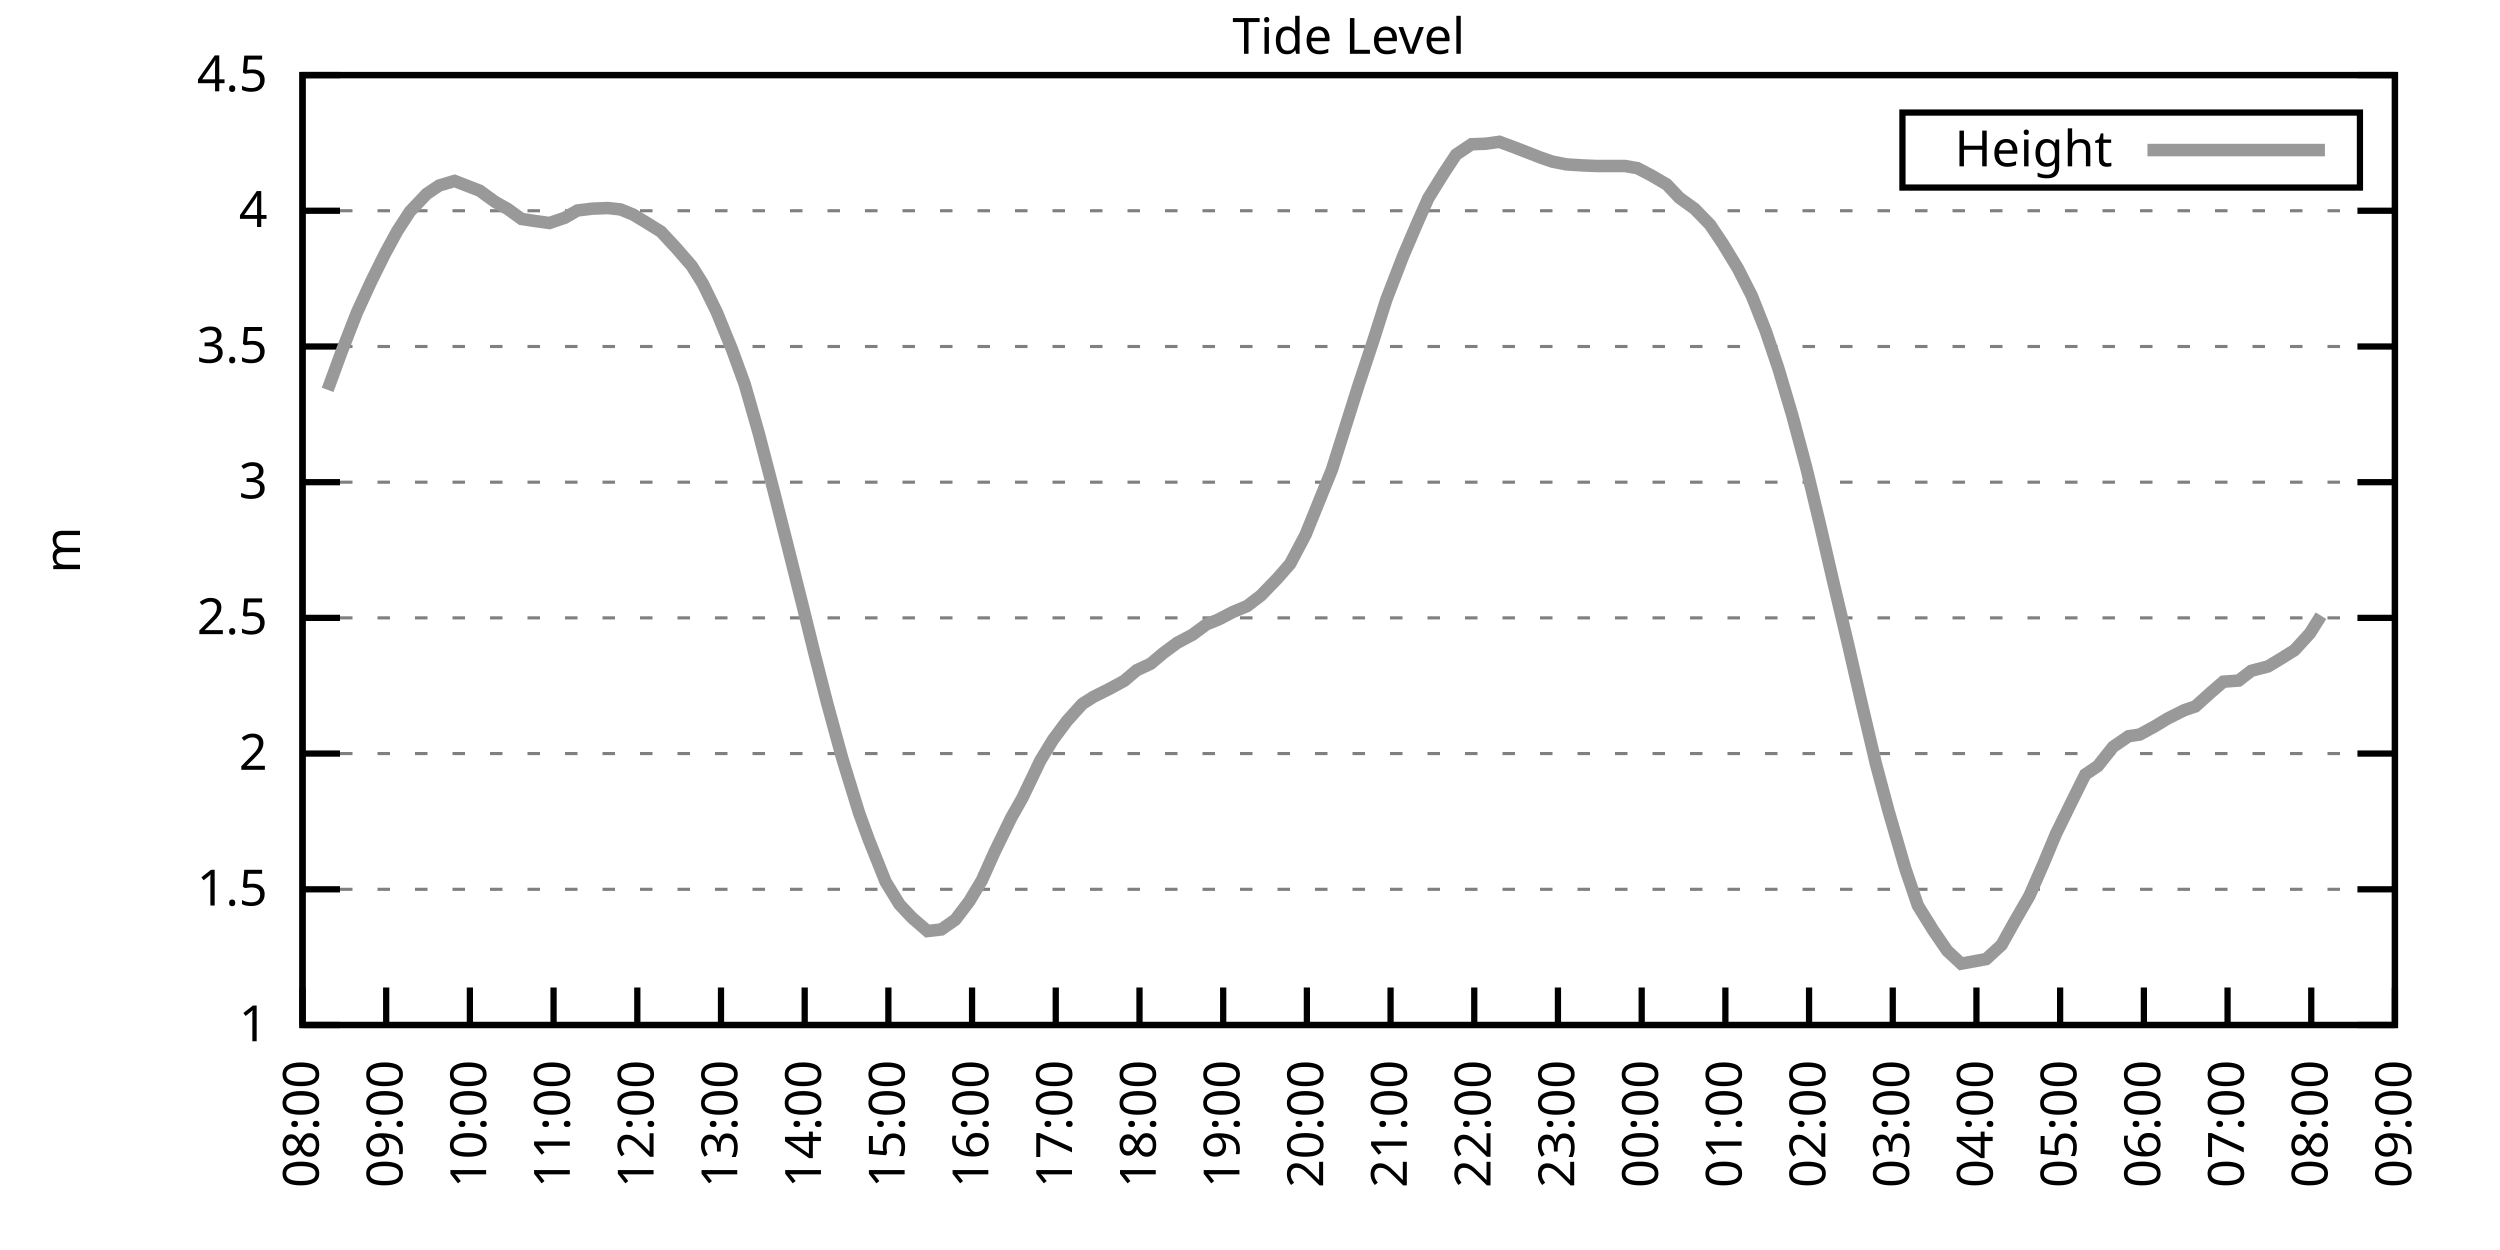
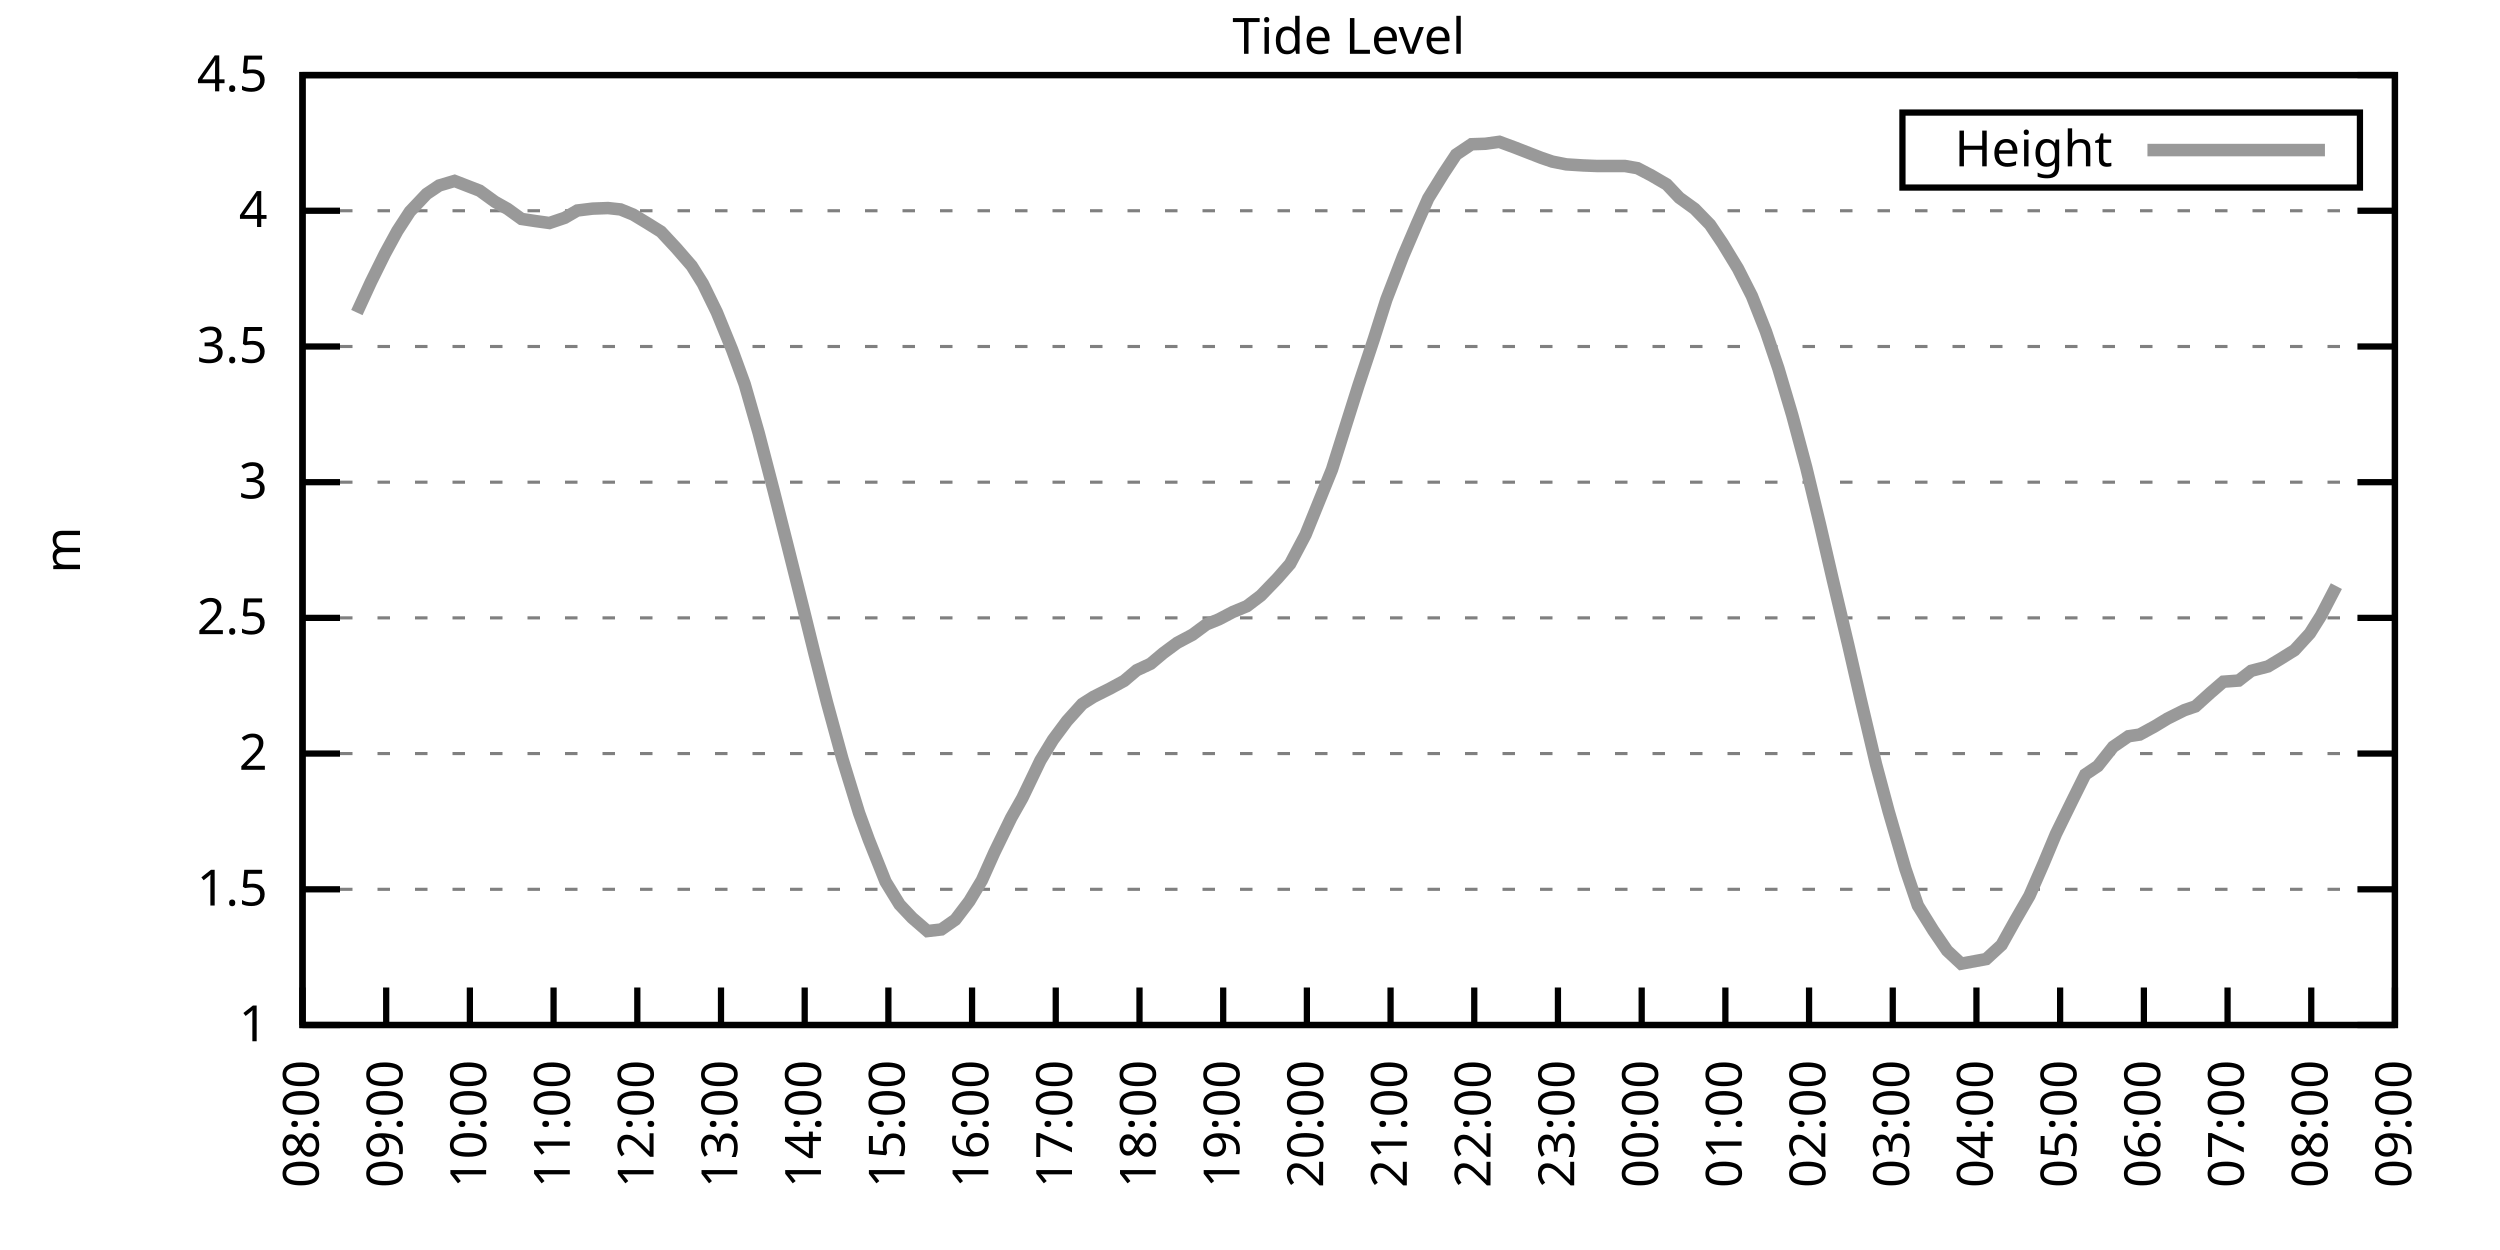
<svg xmlns="http://www.w3.org/2000/svg" xmlns:xlink="http://www.w3.org/1999/xlink" width="400" height="200" viewBox="0 0 400 200">
  <g id="gnuplot_canvas">
    <rect x="0" y="0" width="400" height="200" fill="none" />
    <defs>
      <circle id="gpDot" r="0.5" stroke-width="0.5" stroke="currentColor" />
      <path id="gpPt0" stroke-width="0.333" stroke="currentColor" d="M-1,0 h2 M0,-1 v2" />
      <path id="gpPt1" stroke-width="0.333" stroke="currentColor" d="M-1,-1 L1,1 M1,-1 L-1,1" />
      <path id="gpPt2" stroke-width="0.333" stroke="currentColor" d="M-1,0 L1,0 M0,-1 L0,1 M-1,-1 L1,1 M-1,1 L1,-1" />
      <rect id="gpPt3" stroke-width="0.333" stroke="currentColor" x="-1" y="-1" width="2" height="2" />
      <rect id="gpPt4" stroke-width="0.333" stroke="currentColor" fill="currentColor" x="-1" y="-1" width="2" height="2" />
      <circle id="gpPt5" stroke-width="0.333" stroke="currentColor" cx="0" cy="0" r="1" />
      <use xlink:href="#gpPt5" id="gpPt6" fill="currentColor" stroke="none" />
      <path id="gpPt7" stroke-width="0.333" stroke="currentColor" d="M0,-1.33 L-1.33,0.67 L1.33,0.67 z" />
      <use xlink:href="#gpPt7" id="gpPt8" fill="currentColor" stroke="none" />
      <use xlink:href="#gpPt7" id="gpPt9" stroke="currentColor" transform="rotate(180)" />
      <use xlink:href="#gpPt9" id="gpPt10" fill="currentColor" stroke="none" />
      <use xlink:href="#gpPt3" id="gpPt11" stroke="currentColor" transform="rotate(45)" />
      <use xlink:href="#gpPt11" id="gpPt12" fill="currentColor" stroke="none" />
      <path id="gpPt13" stroke-width="0.333" stroke="currentColor" d="M0,1.330 L1.265,0.411 L0.782,-1.067 L-0.782,-1.076 L-1.265,0.411 z" />
      <use xlink:href="#gpPt13" id="gpPt14" fill="currentColor" stroke="none" />
      <filter id="textbox" filterUnits="objectBoundingBox" x="0" y="0" height="1" width="1">
        <feFlood flood-color="white" flood-opacity="1" result="bgnd" />
        <feComposite in="SourceGraphic" in2="bgnd" operator="atop" />
      </filter>
      <filter id="greybox" filterUnits="objectBoundingBox" x="0" y="0" height="1" width="1">
        <feFlood flood-color="lightgrey" flood-opacity="1" result="grey" />
        <feComposite in="SourceGraphic" in2="grey" operator="atop" />
      </filter>
    </defs>
    <g fill="none" color="white" stroke="currentColor" stroke-width="1.00" stroke-linecap="butt" stroke-linejoin="miter">
</g>
    <g fill="none" color="black" stroke="currentColor" stroke-width="1.00" stroke-linecap="butt" stroke-linejoin="miter">
      <g stroke="none" shape-rendering="crispEdges">
        <polygon fill="rgb(255, 255, 255)" points="48.40,164.00 383.18,164.00 383.18,12.02 48.40,12.02 " />
      </g>
    </g>
    <g fill="none" color="black" stroke="currentColor" stroke-width="1.00" stroke-linecap="butt" stroke-linejoin="miter">
</g>
    <g fill="none" color="black" stroke="black" stroke-width="0.50" stroke-linecap="butt" stroke-linejoin="miter">
</g>
    <g fill="none" color="gray" stroke="currentColor" stroke-width="0.50" stroke-linecap="butt" stroke-linejoin="miter">
      <path stroke="gray" stroke-dasharray="2,4" class="gridline" d="M48.40,164.00 L383.19,164.00  " />
    </g>
    <g fill="none" color="gray" stroke="gray" stroke-width="1.00" stroke-linecap="butt" stroke-linejoin="miter">
</g>
    <g fill="none" color="black" stroke="currentColor" stroke-width="1.00" stroke-linecap="butt" stroke-linejoin="miter">
      <path stroke="black" d="M48.40,164.00 L54.40,164.00 M383.19,164.00 L377.19,164.00  " />
      <g transform="translate(42.80,166.60)" stroke="none" fill="black" font-family="Sans" font-size="8.00" text-anchor="end">
        <text>
          <tspan font-family="Sans"> 1</tspan>
        </text>
      </g>
    </g>
    <g fill="none" color="black" stroke="currentColor" stroke-width="1.00" stroke-linecap="butt" stroke-linejoin="miter">
</g>
    <g fill="none" color="black" stroke="black" stroke-width="0.50" stroke-linecap="butt" stroke-linejoin="miter">
</g>
    <g fill="none" color="gray" stroke="currentColor" stroke-width="0.50" stroke-linecap="butt" stroke-linejoin="miter">
      <path stroke="gray" stroke-dasharray="2,4" class="gridline" d="M48.40,142.29 L383.19,142.29  " />
    </g>
    <g fill="none" color="gray" stroke="gray" stroke-width="1.00" stroke-linecap="butt" stroke-linejoin="miter">
</g>
    <g fill="none" color="black" stroke="currentColor" stroke-width="1.00" stroke-linecap="butt" stroke-linejoin="miter">
      <path stroke="black" d="M48.40,142.29 L54.40,142.29 M383.19,142.29 L377.19,142.29  " />
      <g transform="translate(42.80,144.89)" stroke="none" fill="black" font-family="Sans" font-size="8.00" text-anchor="end">
        <text>
          <tspan font-family="Sans"> 1.5</tspan>
        </text>
      </g>
    </g>
    <g fill="none" color="black" stroke="currentColor" stroke-width="1.00" stroke-linecap="butt" stroke-linejoin="miter">
</g>
    <g fill="none" color="black" stroke="black" stroke-width="0.50" stroke-linecap="butt" stroke-linejoin="miter">
</g>
    <g fill="none" color="gray" stroke="currentColor" stroke-width="0.50" stroke-linecap="butt" stroke-linejoin="miter">
      <path stroke="gray" stroke-dasharray="2,4" class="gridline" d="M48.40,120.57 L383.19,120.57  " />
    </g>
    <g fill="none" color="gray" stroke="gray" stroke-width="1.00" stroke-linecap="butt" stroke-linejoin="miter">
</g>
    <g fill="none" color="black" stroke="currentColor" stroke-width="1.00" stroke-linecap="butt" stroke-linejoin="miter">
      <path stroke="black" d="M48.40,120.57 L54.40,120.57 M383.19,120.57 L377.19,120.57  " />
      <g transform="translate(42.80,123.17)" stroke="none" fill="black" font-family="Sans" font-size="8.00" text-anchor="end">
        <text>
          <tspan font-family="Sans"> 2</tspan>
        </text>
      </g>
    </g>
    <g fill="none" color="black" stroke="currentColor" stroke-width="1.00" stroke-linecap="butt" stroke-linejoin="miter">
</g>
    <g fill="none" color="black" stroke="black" stroke-width="0.50" stroke-linecap="butt" stroke-linejoin="miter">
</g>
    <g fill="none" color="gray" stroke="currentColor" stroke-width="0.50" stroke-linecap="butt" stroke-linejoin="miter">
      <path stroke="gray" stroke-dasharray="2,4" class="gridline" d="M48.40,98.86 L383.19,98.86  " />
    </g>
    <g fill="none" color="gray" stroke="gray" stroke-width="1.00" stroke-linecap="butt" stroke-linejoin="miter">
</g>
    <g fill="none" color="black" stroke="currentColor" stroke-width="1.00" stroke-linecap="butt" stroke-linejoin="miter">
      <path stroke="black" d="M48.40,98.86 L54.40,98.86 M383.19,98.86 L377.19,98.86  " />
      <g transform="translate(42.80,101.46)" stroke="none" fill="black" font-family="Sans" font-size="8.00" text-anchor="end">
        <text>
          <tspan font-family="Sans"> 2.5</tspan>
        </text>
      </g>
    </g>
    <g fill="none" color="black" stroke="currentColor" stroke-width="1.00" stroke-linecap="butt" stroke-linejoin="miter">
</g>
    <g fill="none" color="black" stroke="black" stroke-width="0.50" stroke-linecap="butt" stroke-linejoin="miter">
</g>
    <g fill="none" color="gray" stroke="currentColor" stroke-width="0.50" stroke-linecap="butt" stroke-linejoin="miter">
      <path stroke="gray" stroke-dasharray="2,4" class="gridline" d="M48.40,77.15 L383.19,77.15  " />
    </g>
    <g fill="none" color="gray" stroke="gray" stroke-width="1.00" stroke-linecap="butt" stroke-linejoin="miter">
</g>
    <g fill="none" color="black" stroke="currentColor" stroke-width="1.00" stroke-linecap="butt" stroke-linejoin="miter">
      <path stroke="black" d="M48.40,77.15 L54.40,77.15 M383.19,77.15 L377.19,77.15  " />
      <g transform="translate(42.80,79.75)" stroke="none" fill="black" font-family="Sans" font-size="8.00" text-anchor="end">
        <text>
          <tspan font-family="Sans"> 3</tspan>
        </text>
      </g>
    </g>
    <g fill="none" color="black" stroke="currentColor" stroke-width="1.00" stroke-linecap="butt" stroke-linejoin="miter">
</g>
    <g fill="none" color="black" stroke="black" stroke-width="0.50" stroke-linecap="butt" stroke-linejoin="miter">
</g>
    <g fill="none" color="gray" stroke="currentColor" stroke-width="0.50" stroke-linecap="butt" stroke-linejoin="miter">
      <path stroke="gray" stroke-dasharray="2,4" class="gridline" d="M48.40,55.44 L383.19,55.44  " />
    </g>
    <g fill="none" color="gray" stroke="gray" stroke-width="1.00" stroke-linecap="butt" stroke-linejoin="miter">
</g>
    <g fill="none" color="black" stroke="currentColor" stroke-width="1.00" stroke-linecap="butt" stroke-linejoin="miter">
      <path stroke="black" d="M48.40,55.44 L54.40,55.44 M383.19,55.44 L377.19,55.44  " />
      <g transform="translate(42.80,58.04)" stroke="none" fill="black" font-family="Sans" font-size="8.00" text-anchor="end">
        <text>
          <tspan font-family="Sans"> 3.5</tspan>
        </text>
      </g>
    </g>
    <g fill="none" color="black" stroke="currentColor" stroke-width="1.00" stroke-linecap="butt" stroke-linejoin="miter">
</g>
    <g fill="none" color="black" stroke="black" stroke-width="0.50" stroke-linecap="butt" stroke-linejoin="miter">
</g>
    <g fill="none" color="gray" stroke="currentColor" stroke-width="0.50" stroke-linecap="butt" stroke-linejoin="miter">
      <path stroke="gray" stroke-dasharray="2,4" class="gridline" d="M48.40,33.72 L383.19,33.72  " />
    </g>
    <g fill="none" color="gray" stroke="gray" stroke-width="1.00" stroke-linecap="butt" stroke-linejoin="miter">
</g>
    <g fill="none" color="black" stroke="currentColor" stroke-width="1.00" stroke-linecap="butt" stroke-linejoin="miter">
      <path stroke="black" d="M48.40,33.72 L54.40,33.72 M383.19,33.72 L377.19,33.72  " />
      <g transform="translate(42.80,36.32)" stroke="none" fill="black" font-family="Sans" font-size="8.00" text-anchor="end">
        <text>
          <tspan font-family="Sans"> 4</tspan>
        </text>
      </g>
    </g>
    <g fill="none" color="black" stroke="currentColor" stroke-width="1.00" stroke-linecap="butt" stroke-linejoin="miter">
</g>
    <g fill="none" color="black" stroke="black" stroke-width="0.50" stroke-linecap="butt" stroke-linejoin="miter">
</g>
    <g fill="none" color="gray" stroke="currentColor" stroke-width="0.50" stroke-linecap="butt" stroke-linejoin="miter">
      <path stroke="gray" stroke-dasharray="2,4" class="gridline" d="M48.40,12.01 L383.19,12.01  " />
    </g>
    <g fill="none" color="gray" stroke="gray" stroke-width="1.00" stroke-linecap="butt" stroke-linejoin="miter">
</g>
    <g fill="none" color="black" stroke="currentColor" stroke-width="1.00" stroke-linecap="butt" stroke-linejoin="miter">
      <path stroke="black" d="M48.40,12.01 L54.40,12.01 M383.19,12.01 L377.19,12.01  " />
      <g transform="translate(42.80,14.61)" stroke="none" fill="black" font-family="Sans" font-size="8.00" text-anchor="end">
        <text>
          <tspan font-family="Sans"> 4.5</tspan>
        </text>
      </g>
    </g>
    <g fill="none" color="black" stroke="currentColor" stroke-width="1.00" stroke-linecap="butt" stroke-linejoin="miter">
      <path stroke="black" d="M48.40,164.00 L48.40,158.00  " />
      <g transform="translate(51.00,169.60) rotate(270.00)" stroke="none" fill="black" font-family="Sans" font-size="8.00" text-anchor="end">
        <text>
          <tspan font-family="Sans">08:00</tspan>
        </text>
      </g>
    </g>
    <g fill="none" color="black" stroke="currentColor" stroke-width="1.00" stroke-linecap="butt" stroke-linejoin="miter">
      <path stroke="black" d="M61.79,164.00 L61.79,158.00  " />
      <g transform="translate(64.39,169.60) rotate(270.00)" stroke="none" fill="black" font-family="Sans" font-size="8.00" text-anchor="end">
        <text>
          <tspan font-family="Sans">09:00</tspan>
        </text>
      </g>
    </g>
    <g fill="none" color="black" stroke="currentColor" stroke-width="1.00" stroke-linecap="butt" stroke-linejoin="miter">
      <path stroke="black" d="M75.18,164.00 L75.18,158.00  " />
      <g transform="translate(77.78,169.60) rotate(270.00)" stroke="none" fill="black" font-family="Sans" font-size="8.00" text-anchor="end">
        <text>
          <tspan font-family="Sans">10:00</tspan>
        </text>
      </g>
    </g>
    <g fill="none" color="black" stroke="currentColor" stroke-width="1.00" stroke-linecap="butt" stroke-linejoin="miter">
      <path stroke="black" d="M88.57,164.00 L88.57,158.00  " />
      <g transform="translate(91.17,169.60) rotate(270.00)" stroke="none" fill="black" font-family="Sans" font-size="8.00" text-anchor="end">
        <text>
          <tspan font-family="Sans">11:00</tspan>
        </text>
      </g>
    </g>
    <g fill="none" color="black" stroke="currentColor" stroke-width="1.00" stroke-linecap="butt" stroke-linejoin="miter">
      <path stroke="black" d="M101.97,164.00 L101.97,158.00  " />
      <g transform="translate(104.57,169.60) rotate(270.00)" stroke="none" fill="black" font-family="Sans" font-size="8.00" text-anchor="end">
        <text>
          <tspan font-family="Sans">12:00</tspan>
        </text>
      </g>
    </g>
    <g fill="none" color="black" stroke="currentColor" stroke-width="1.00" stroke-linecap="butt" stroke-linejoin="miter">
      <path stroke="black" d="M115.36,164.00 L115.36,158.00  " />
      <g transform="translate(117.96,169.60) rotate(270.00)" stroke="none" fill="black" font-family="Sans" font-size="8.00" text-anchor="end">
        <text>
          <tspan font-family="Sans">13:00</tspan>
        </text>
      </g>
    </g>
    <g fill="none" color="black" stroke="currentColor" stroke-width="1.00" stroke-linecap="butt" stroke-linejoin="miter">
      <path stroke="black" d="M128.75,164.00 L128.75,158.00  " />
      <g transform="translate(131.35,169.60) rotate(270.00)" stroke="none" fill="black" font-family="Sans" font-size="8.00" text-anchor="end">
        <text>
          <tspan font-family="Sans">14:00</tspan>
        </text>
      </g>
    </g>
    <g fill="none" color="black" stroke="currentColor" stroke-width="1.00" stroke-linecap="butt" stroke-linejoin="miter">
      <path stroke="black" d="M142.14,164.00 L142.14,158.00  " />
      <g transform="translate(144.74,169.60) rotate(270.00)" stroke="none" fill="black" font-family="Sans" font-size="8.00" text-anchor="end">
        <text>
          <tspan font-family="Sans">15:00</tspan>
        </text>
      </g>
    </g>
    <g fill="none" color="black" stroke="currentColor" stroke-width="1.00" stroke-linecap="butt" stroke-linejoin="miter">
      <path stroke="black" d="M155.53,164.00 L155.53,158.00  " />
      <g transform="translate(158.13,169.60) rotate(270.00)" stroke="none" fill="black" font-family="Sans" font-size="8.00" text-anchor="end">
        <text>
          <tspan font-family="Sans">16:00</tspan>
        </text>
      </g>
    </g>
    <g fill="none" color="black" stroke="currentColor" stroke-width="1.00" stroke-linecap="butt" stroke-linejoin="miter">
      <path stroke="black" d="M168.92,164.00 L168.92,158.00  " />
      <g transform="translate(171.52,169.60) rotate(270.00)" stroke="none" fill="black" font-family="Sans" font-size="8.00" text-anchor="end">
        <text>
          <tspan font-family="Sans">17:00</tspan>
        </text>
      </g>
    </g>
    <g fill="none" color="black" stroke="currentColor" stroke-width="1.00" stroke-linecap="butt" stroke-linejoin="miter">
      <path stroke="black" d="M182.32,164.00 L182.32,158.00  " />
      <g transform="translate(184.92,169.60) rotate(270.00)" stroke="none" fill="black" font-family="Sans" font-size="8.00" text-anchor="end">
        <text>
          <tspan font-family="Sans">18:00</tspan>
        </text>
      </g>
    </g>
    <g fill="none" color="black" stroke="currentColor" stroke-width="1.00" stroke-linecap="butt" stroke-linejoin="miter">
      <path stroke="black" d="M195.71,164.00 L195.71,158.00  " />
      <g transform="translate(198.31,169.60) rotate(270.00)" stroke="none" fill="black" font-family="Sans" font-size="8.00" text-anchor="end">
        <text>
          <tspan font-family="Sans">19:00</tspan>
        </text>
      </g>
    </g>
    <g fill="none" color="black" stroke="currentColor" stroke-width="1.00" stroke-linecap="butt" stroke-linejoin="miter">
      <path stroke="black" d="M209.10,164.00 L209.10,158.00  " />
      <g transform="translate(211.70,169.60) rotate(270.00)" stroke="none" fill="black" font-family="Sans" font-size="8.00" text-anchor="end">
        <text>
          <tspan font-family="Sans">20:00</tspan>
        </text>
      </g>
    </g>
    <g fill="none" color="black" stroke="currentColor" stroke-width="1.00" stroke-linecap="butt" stroke-linejoin="miter">
      <path stroke="black" d="M222.49,164.00 L222.49,158.00  " />
      <g transform="translate(225.09,169.60) rotate(270.00)" stroke="none" fill="black" font-family="Sans" font-size="8.00" text-anchor="end">
        <text>
          <tspan font-family="Sans">21:00</tspan>
        </text>
      </g>
    </g>
    <g fill="none" color="black" stroke="currentColor" stroke-width="1.00" stroke-linecap="butt" stroke-linejoin="miter">
      <path stroke="black" d="M235.88,164.00 L235.88,158.00  " />
      <g transform="translate(238.48,169.60) rotate(270.00)" stroke="none" fill="black" font-family="Sans" font-size="8.00" text-anchor="end">
        <text>
          <tspan font-family="Sans">22:00</tspan>
        </text>
      </g>
    </g>
    <g fill="none" color="black" stroke="currentColor" stroke-width="1.00" stroke-linecap="butt" stroke-linejoin="miter">
      <path stroke="black" d="M249.27,164.00 L249.27,158.00  " />
      <g transform="translate(251.87,169.60) rotate(270.00)" stroke="none" fill="black" font-family="Sans" font-size="8.00" text-anchor="end">
        <text>
          <tspan font-family="Sans">23:00</tspan>
        </text>
      </g>
    </g>
    <g fill="none" color="black" stroke="currentColor" stroke-width="1.00" stroke-linecap="butt" stroke-linejoin="miter">
      <path stroke="black" d="M262.67,164.00 L262.67,158.00  " />
      <g transform="translate(265.27,169.60) rotate(270.00)" stroke="none" fill="black" font-family="Sans" font-size="8.00" text-anchor="end">
        <text>
          <tspan font-family="Sans">00:00</tspan>
        </text>
      </g>
    </g>
    <g fill="none" color="black" stroke="currentColor" stroke-width="1.00" stroke-linecap="butt" stroke-linejoin="miter">
      <path stroke="black" d="M276.06,164.00 L276.06,158.00  " />
      <g transform="translate(278.66,169.60) rotate(270.00)" stroke="none" fill="black" font-family="Sans" font-size="8.00" text-anchor="end">
        <text>
          <tspan font-family="Sans">01:00</tspan>
        </text>
      </g>
    </g>
    <g fill="none" color="black" stroke="currentColor" stroke-width="1.00" stroke-linecap="butt" stroke-linejoin="miter">
      <path stroke="black" d="M289.45,164.00 L289.45,158.00  " />
      <g transform="translate(292.05,169.60) rotate(270.00)" stroke="none" fill="black" font-family="Sans" font-size="8.00" text-anchor="end">
        <text>
          <tspan font-family="Sans">02:00</tspan>
        </text>
      </g>
    </g>
    <g fill="none" color="black" stroke="currentColor" stroke-width="1.00" stroke-linecap="butt" stroke-linejoin="miter">
      <path stroke="black" d="M302.84,164.00 L302.84,158.00  " />
      <g transform="translate(305.44,169.60) rotate(270.00)" stroke="none" fill="black" font-family="Sans" font-size="8.00" text-anchor="end">
        <text>
          <tspan font-family="Sans">03:00</tspan>
        </text>
      </g>
    </g>
    <g fill="none" color="black" stroke="currentColor" stroke-width="1.00" stroke-linecap="butt" stroke-linejoin="miter">
      <path stroke="black" d="M316.23,164.00 L316.23,158.00  " />
      <g transform="translate(318.83,169.60) rotate(270.00)" stroke="none" fill="black" font-family="Sans" font-size="8.00" text-anchor="end">
        <text>
          <tspan font-family="Sans">04:00</tspan>
        </text>
      </g>
    </g>
    <g fill="none" color="black" stroke="currentColor" stroke-width="1.00" stroke-linecap="butt" stroke-linejoin="miter">
      <path stroke="black" d="M329.62,164.00 L329.62,158.00  " />
      <g transform="translate(332.22,169.60) rotate(270.00)" stroke="none" fill="black" font-family="Sans" font-size="8.00" text-anchor="end">
        <text>
          <tspan font-family="Sans">05:00</tspan>
        </text>
      </g>
    </g>
    <g fill="none" color="black" stroke="currentColor" stroke-width="1.00" stroke-linecap="butt" stroke-linejoin="miter">
      <path stroke="black" d="M343.02,164.00 L343.02,158.00  " />
      <g transform="translate(345.62,169.60) rotate(270.00)" stroke="none" fill="black" font-family="Sans" font-size="8.00" text-anchor="end">
        <text>
          <tspan font-family="Sans">06:00</tspan>
        </text>
      </g>
    </g>
    <g fill="none" color="black" stroke="currentColor" stroke-width="1.00" stroke-linecap="butt" stroke-linejoin="miter">
      <path stroke="black" d="M356.41,164.00 L356.41,158.00  " />
      <g transform="translate(359.01,169.60) rotate(270.00)" stroke="none" fill="black" font-family="Sans" font-size="8.00" text-anchor="end">
        <text>
          <tspan font-family="Sans">07:00</tspan>
        </text>
      </g>
    </g>
    <g fill="none" color="black" stroke="currentColor" stroke-width="1.00" stroke-linecap="butt" stroke-linejoin="miter">
      <path stroke="black" d="M369.80,164.00 L369.80,158.00  " />
      <g transform="translate(372.40,169.60) rotate(270.00)" stroke="none" fill="black" font-family="Sans" font-size="8.00" text-anchor="end">
        <text>
          <tspan font-family="Sans">08:00</tspan>
        </text>
      </g>
    </g>
    <g fill="none" color="black" stroke="currentColor" stroke-width="1.00" stroke-linecap="butt" stroke-linejoin="miter">
      <path stroke="black" d="M383.19,164.00 L383.19,158.00  " />
      <g transform="translate(385.79,169.60) rotate(270.00)" stroke="none" fill="black" font-family="Sans" font-size="8.00" text-anchor="end">
        <text>
          <tspan font-family="Sans">09:00</tspan>
        </text>
      </g>
    </g>
    <g fill="none" color="black" stroke="currentColor" stroke-width="1.00" stroke-linecap="butt" stroke-linejoin="miter">
</g>
    <g fill="none" color="black" stroke="currentColor" stroke-width="1.00" stroke-linecap="butt" stroke-linejoin="miter">
      <path stroke="black" d="M48.40,12.01 L48.40,164.00 L383.19,164.00 L383.19,12.01 L48.40,12.01 Z  " />
    </g>
    <g fill="none" color="black" stroke="currentColor" stroke-width="1.00" stroke-linecap="butt" stroke-linejoin="miter">
</g>
    <g fill="none" color="black" stroke="currentColor" stroke-width="1.00" stroke-linecap="butt" stroke-linejoin="miter">
      <path stroke="black" d="M304.39,30.01 L304.39,18.01 L377.59,18.01 L377.59,30.01 L304.39,30.01 Z  " />
    </g>
    <g id="Tide_level_plot_1">
      <g fill="none" color="white" stroke="black" stroke-width="2.00" stroke-linecap="butt" stroke-linejoin="miter">
</g>
      <g fill="none" color="black" stroke="currentColor" stroke-width="2.00" stroke-linecap="butt" stroke-linejoin="miter">
        <g transform="translate(337.99,26.61)" stroke="none" fill="black" font-family="Sans" font-size="8.00" text-anchor="end">
          <text>
            <tspan font-family="Sans">Height</tspan>
          </text>
        </g>
      </g>
      <g fill="none" color="black" stroke="currentColor" stroke-width="2.00" stroke-linecap="butt" stroke-linejoin="miter">
-         <path stroke="rgb(153, 153, 153)" d="M343.59,24.01 L371.99,24.01 M52.42,62.38 L54.65,56.30 L57.10,50.01 L59.34,45.14 L61.57,40.63 L63.58,36.94   L65.59,33.85 L68.26,31.03 L70.27,29.68 L72.73,28.95 L76.75,30.51 L79.20,32.29 L81.21,33.42 L83.44,35.03   L85.67,35.37 L87.91,35.68 L90.36,34.85 L92.37,33.68 L94.82,33.38 L97.28,33.29 L99.29,33.51 L101.30,34.33   L103.53,35.68 L105.76,37.07 L108.22,39.72 L110.67,42.54 L112.46,45.40 L114.69,49.96 L117.14,55.96 L119.15,61.47   L121.38,69.25 L123.84,78.71 L126.07,87.53 L128.53,97.34 L130.31,104.55 L132.32,112.41 L134.78,121.40 L137.45,130.08   L139.02,134.38 L141.69,141.07 L143.93,144.72 L145.94,146.85 L148.39,148.97 L150.62,148.71 L152.85,147.15 L155.09,144.20   L157.10,140.85 L159.10,136.38 L161.78,130.87 L163.57,127.70 L166.47,121.66 L168.48,118.36 L170.71,115.36 L173.17,112.63   L174.95,111.50 L177.63,110.15 L179.86,108.94 L181.87,107.24 L184.10,106.20 L186.11,104.51 L188.34,102.86 L190.80,101.55   L193.03,99.90 L195.04,99.08 L197.27,97.91 L199.50,96.99 L201.73,95.30 L204.41,92.52 L206.42,90.22 L208.88,85.57   L213.12,75.11 L215.13,68.72 L217.36,61.65 L219.81,54.26 L221.82,47.92 L224.50,40.97 L226.73,35.76 L228.52,31.73   L230.97,27.77 L232.98,24.73 L235.44,23.08 L237.67,23.00 L239.90,22.69 L242.36,23.60 L246.60,25.25 L248.38,25.86   L250.61,26.30 L253.29,26.47 L255.52,26.56 L257.98,26.56 L259.99,26.56 L262.00,26.91 L264.23,28.08 L266.68,29.51   L268.69,31.64 L271.15,33.42 L273.60,35.94 L275.61,38.93 L278.07,42.97 L280.30,47.36 L282.53,53.00 L284.54,58.95   L286.77,66.47 L289.00,74.80 L291.23,84.05 L293.24,92.74 L295.70,103.12 L297.71,111.89 L300.16,122.27 L302.17,129.78   L304.85,138.99 L306.86,144.89 L309.31,148.84 L311.54,152.10 L313.78,154.19 L317.79,153.45 L320.25,151.19 L322.48,147.19   L324.71,143.33 L326.95,138.21 L328.95,133.43 L331.63,127.96 L333.64,123.92 L335.65,122.57 L338.10,119.49 L340.56,117.80   L342.35,117.53 L344.80,116.19 L346.81,114.97 L349.49,113.63 L351.27,113.02 L353.73,110.80 L355.74,109.07 L358.19,108.89   L360.20,107.33 L362.88,106.63 L364.89,105.42 L367.12,104.03 L369.58,101.34 L371.36,98.51  " />
+         <path stroke="rgb(153, 153, 153)" d="M343.59,24.01 L371.99,24.01 M57.10,50.01 L59.34,45.14 L61.57,40.63 L63.58,36.94 L65.59,33.85 L68.26,31.03   L70.27,29.68 L72.73,28.95 L76.75,30.51 L79.20,32.29 L81.21,33.42 L83.44,35.03 L85.67,35.37 L87.91,35.68   L90.36,34.85 L92.37,33.68 L94.82,33.38 L97.28,33.29 L99.29,33.51 L101.30,34.33 L103.53,35.68 L105.76,37.07   L108.22,39.72 L110.67,42.54 L112.46,45.40 L114.69,49.96 L117.14,55.96 L119.15,61.47 L121.38,69.25 L123.84,78.71   L126.07,87.53 L128.53,97.34 L130.31,104.55 L132.32,112.41 L134.78,121.40 L137.45,130.08 L139.02,134.38 L141.69,141.07   L143.93,144.72 L145.94,146.85 L148.39,148.97 L150.62,148.71 L152.85,147.15 L155.09,144.20 L157.10,140.85 L159.10,136.38   L161.78,130.87 L163.57,127.70 L166.47,121.66 L168.48,118.36 L170.71,115.36 L173.17,112.63 L174.95,111.50 L177.63,110.15   L179.86,108.94 L181.87,107.24 L184.10,106.20 L186.11,104.51 L188.34,102.86 L190.80,101.55 L193.03,99.90 L195.04,99.08   L197.27,97.91 L199.50,96.99 L201.73,95.30 L204.41,92.52 L206.42,90.22 L208.88,85.57 L213.12,75.11 L215.13,68.72   L217.36,61.65 L219.81,54.26 L221.82,47.92 L224.50,40.97 L226.73,35.76 L228.52,31.73 L230.97,27.77 L232.98,24.73   L235.44,23.08 L237.67,23.00 L239.90,22.69 L242.36,23.60 L246.60,25.25 L248.38,25.86 L250.61,26.30 L253.29,26.47   L255.52,26.56 L257.98,26.56 L259.99,26.56 L262.00,26.91 L264.23,28.08 L266.68,29.51 L268.69,31.64 L271.15,33.42   L273.60,35.94 L275.61,38.93 L278.07,42.97 L280.30,47.36 L282.53,53.00 L284.54,58.95 L286.77,66.47 L289.00,74.80   L291.23,84.05 L293.24,92.74 L295.70,103.12 L297.71,111.89 L300.16,122.27 L302.17,129.78 L304.85,138.99 L306.86,144.89   L309.31,148.84 L311.54,152.10 L313.78,154.19 L317.79,153.45 L320.25,151.19 L322.48,147.19 L324.71,143.33 L326.95,138.21   L328.95,133.43 L331.63,127.96 L333.64,123.92 L335.65,122.57 L338.10,119.49 L340.56,117.80 L342.35,117.53 L344.80,116.19   L346.81,114.97 L349.49,113.63 L351.27,113.02 L353.73,110.80 L355.74,109.07 L358.19,108.89 L360.20,107.33 L362.88,106.63   L364.89,105.42 L367.12,104.03 L369.58,101.34 L371.36,98.51 L373.82,93.78  " />
      </g>
    </g>
    <g fill="none" color="black" stroke="currentColor" stroke-width="2.00" stroke-linecap="butt" stroke-linejoin="miter">
</g>
    <g fill="none" color="black" stroke="black" stroke-width="1.00" stroke-linecap="butt" stroke-linejoin="miter">
</g>
    <g fill="none" color="black" stroke="currentColor" stroke-width="1.00" stroke-linecap="butt" stroke-linejoin="miter">
      <path stroke="black" d="M48.40,12.01 L48.40,164.00 L383.19,164.00 L383.19,12.01 L48.40,12.01 Z  " />
      <g transform="translate(12.80,88.01) rotate(270.00)" stroke="none" fill="black" font-family="Sans" font-size="8.00" text-anchor="middle">
        <text>
          <tspan font-family="Sans">m</tspan>
        </text>
      </g>
    </g>
    <g fill="none" color="black" stroke="currentColor" stroke-width="1.00" stroke-linecap="butt" stroke-linejoin="miter">
</g>
    <g fill="none" color="black" stroke="currentColor" stroke-width="1.00" stroke-linecap="butt" stroke-linejoin="miter">
      <g transform="translate(215.79,8.61)" stroke="none" fill="black" font-family="Sans" font-size="8.00" text-anchor="middle">
        <text>
          <tspan font-family="Sans">Tide Level</tspan>
        </text>
      </g>
    </g>
    <g fill="none" color="black" stroke="currentColor" stroke-width="1.00" stroke-linecap="butt" stroke-linejoin="miter">
</g>
  </g>
</svg>
